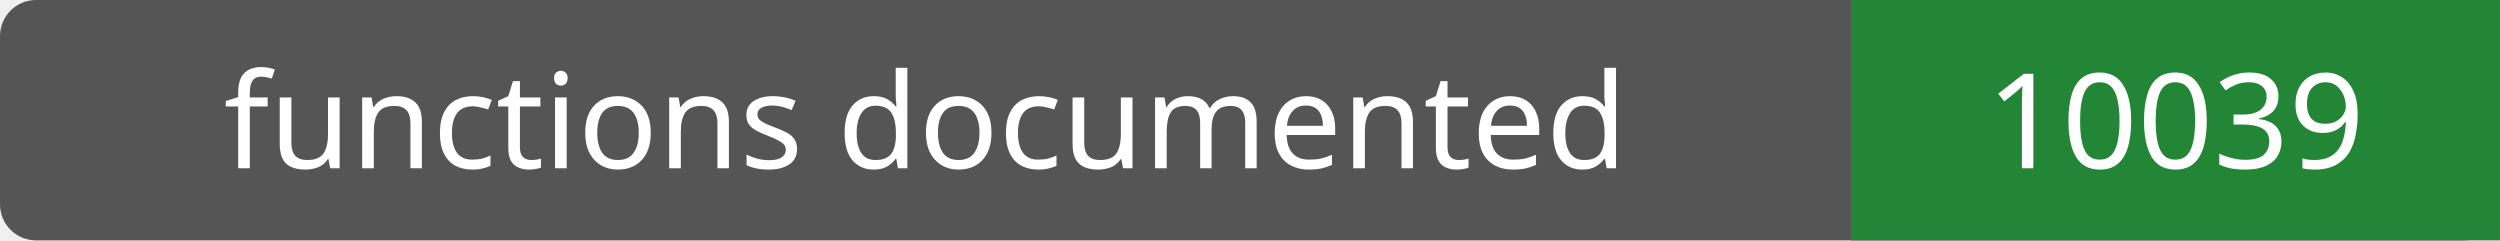
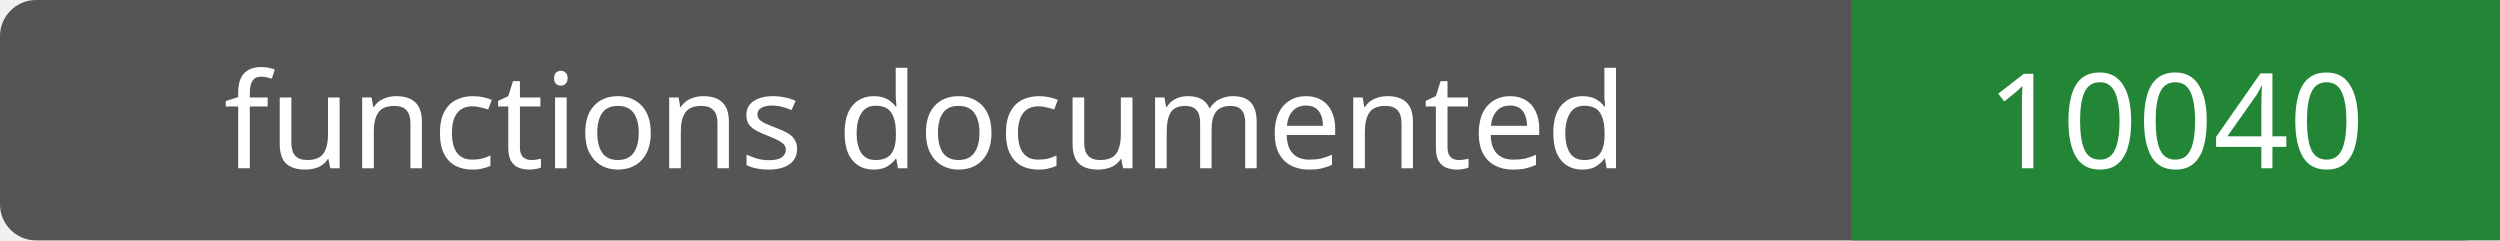
- <svg xmlns="http://www.w3.org/2000/svg" width="208" height="20" role="img" aria-label="functions documented: 10039">
+ <svg xmlns="http://www.w3.org/2000/svg" width="208" height="20" role="img" aria-label="functions documented: 10040">
  <rect width="208" height="20" rx="3" fill="#555" />
  <path fill="#238636" d="M154 0h54v20H154z" />
  <g fill="#fff" text-anchor="middle" font-family="Verdana,sans-serif" font-size="11">
    <text x="77.0" y="14">functions documented</text>
-     <text x="181.0" y="14">10039</text>
+     <text x="181.0" y="14">10040</text>
  </g>
</svg>
